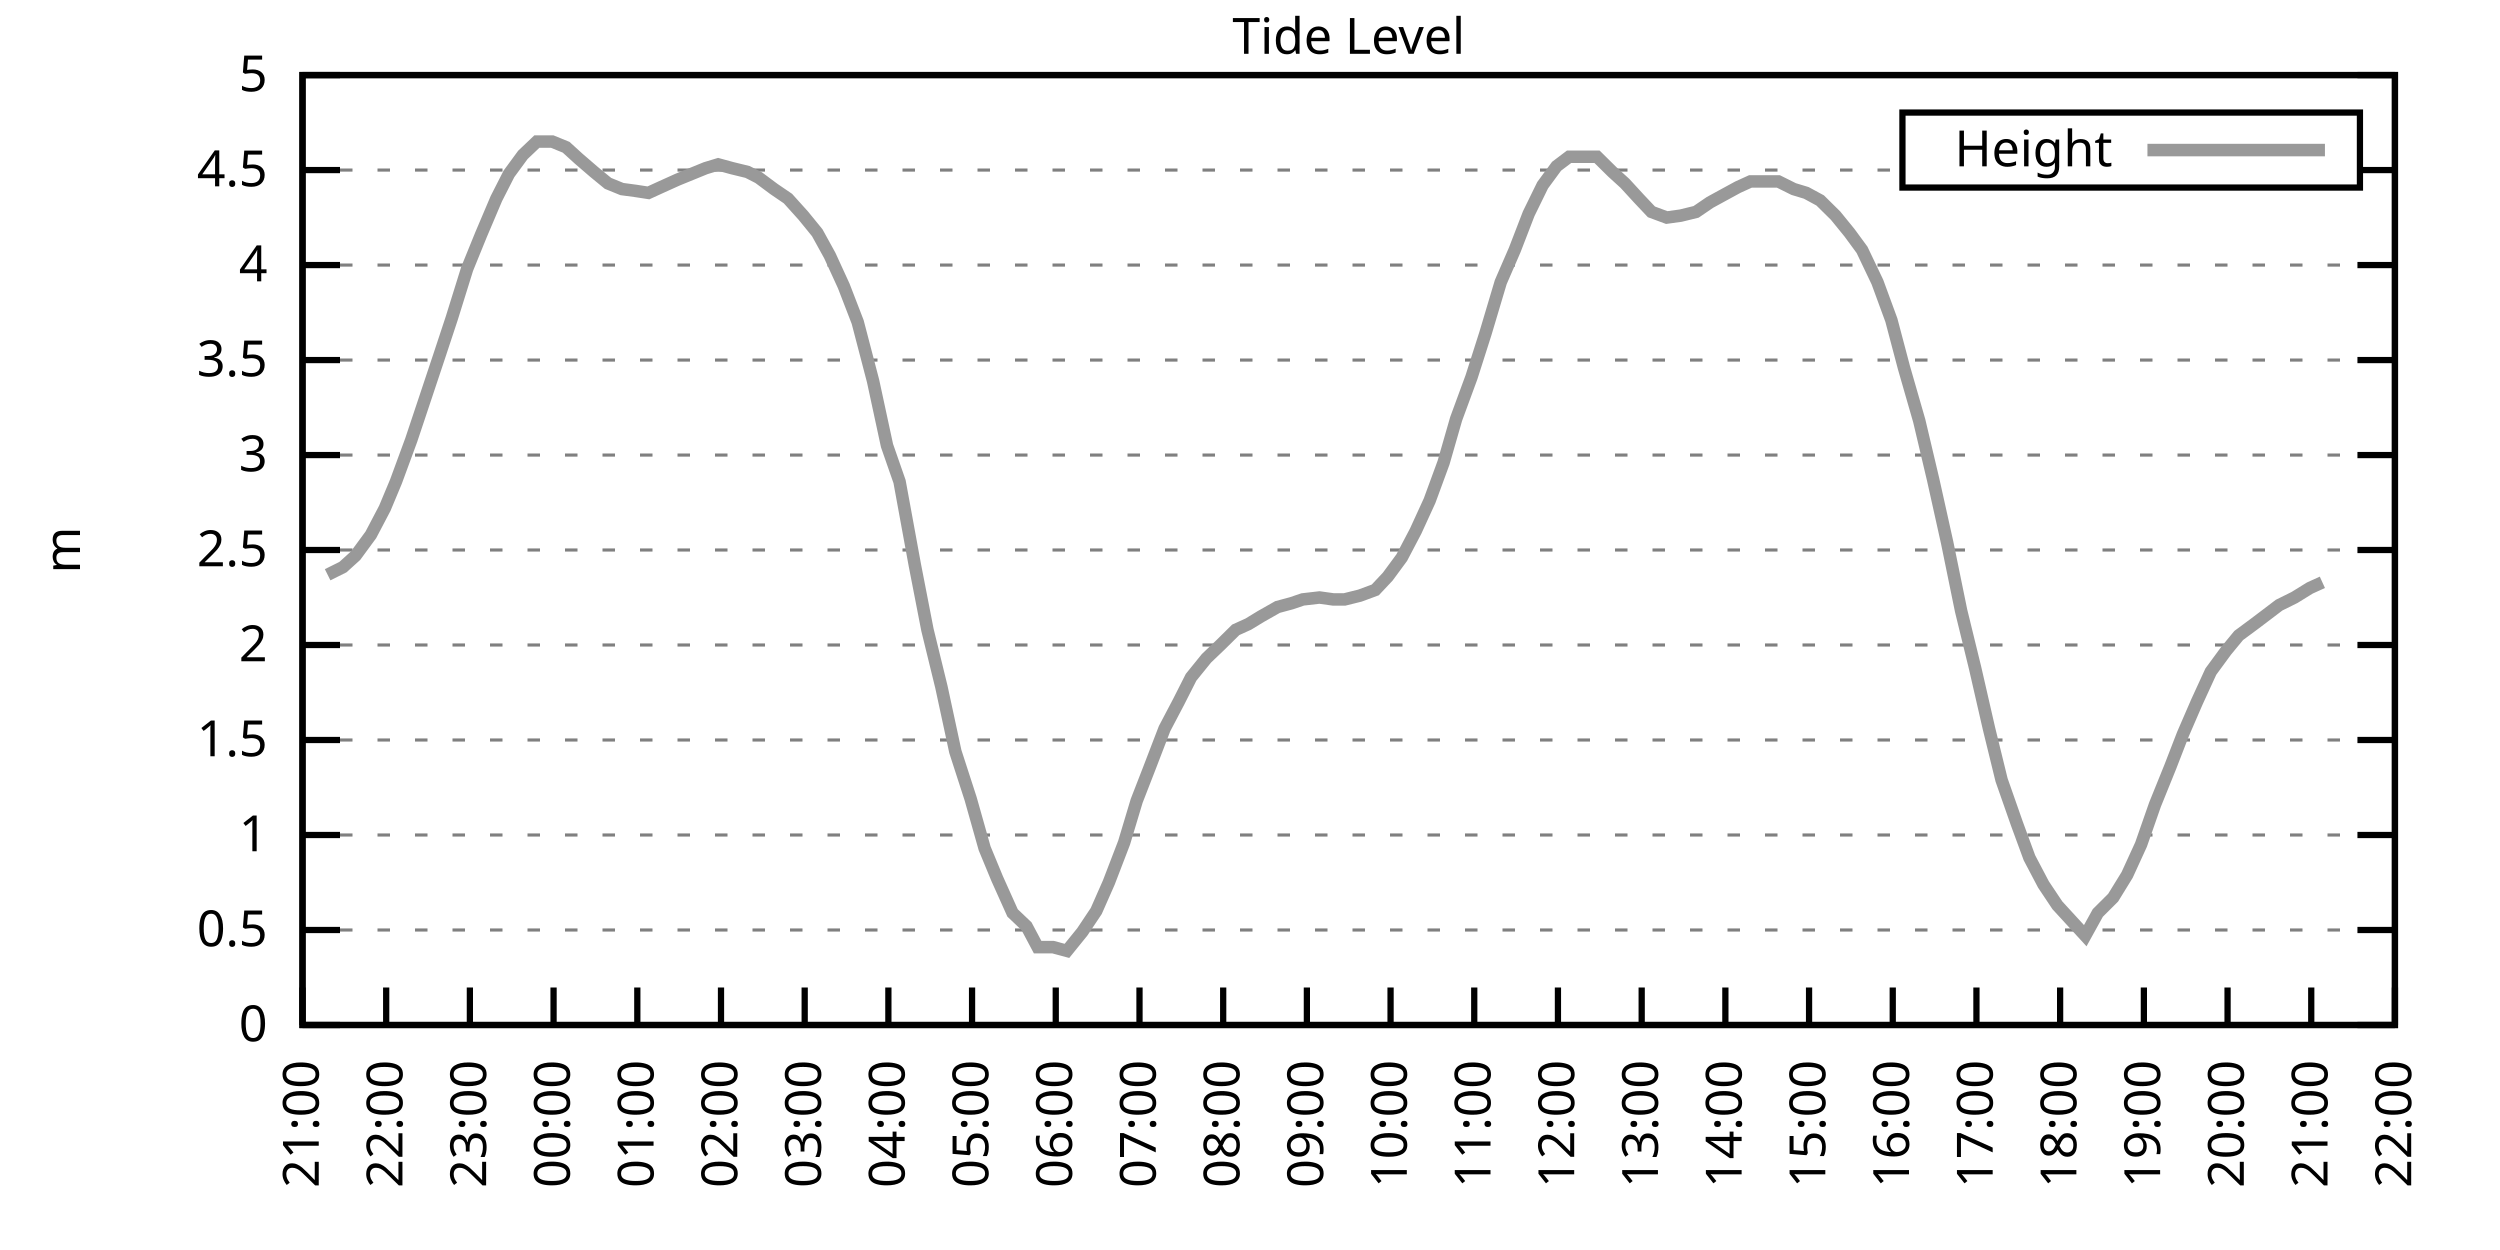
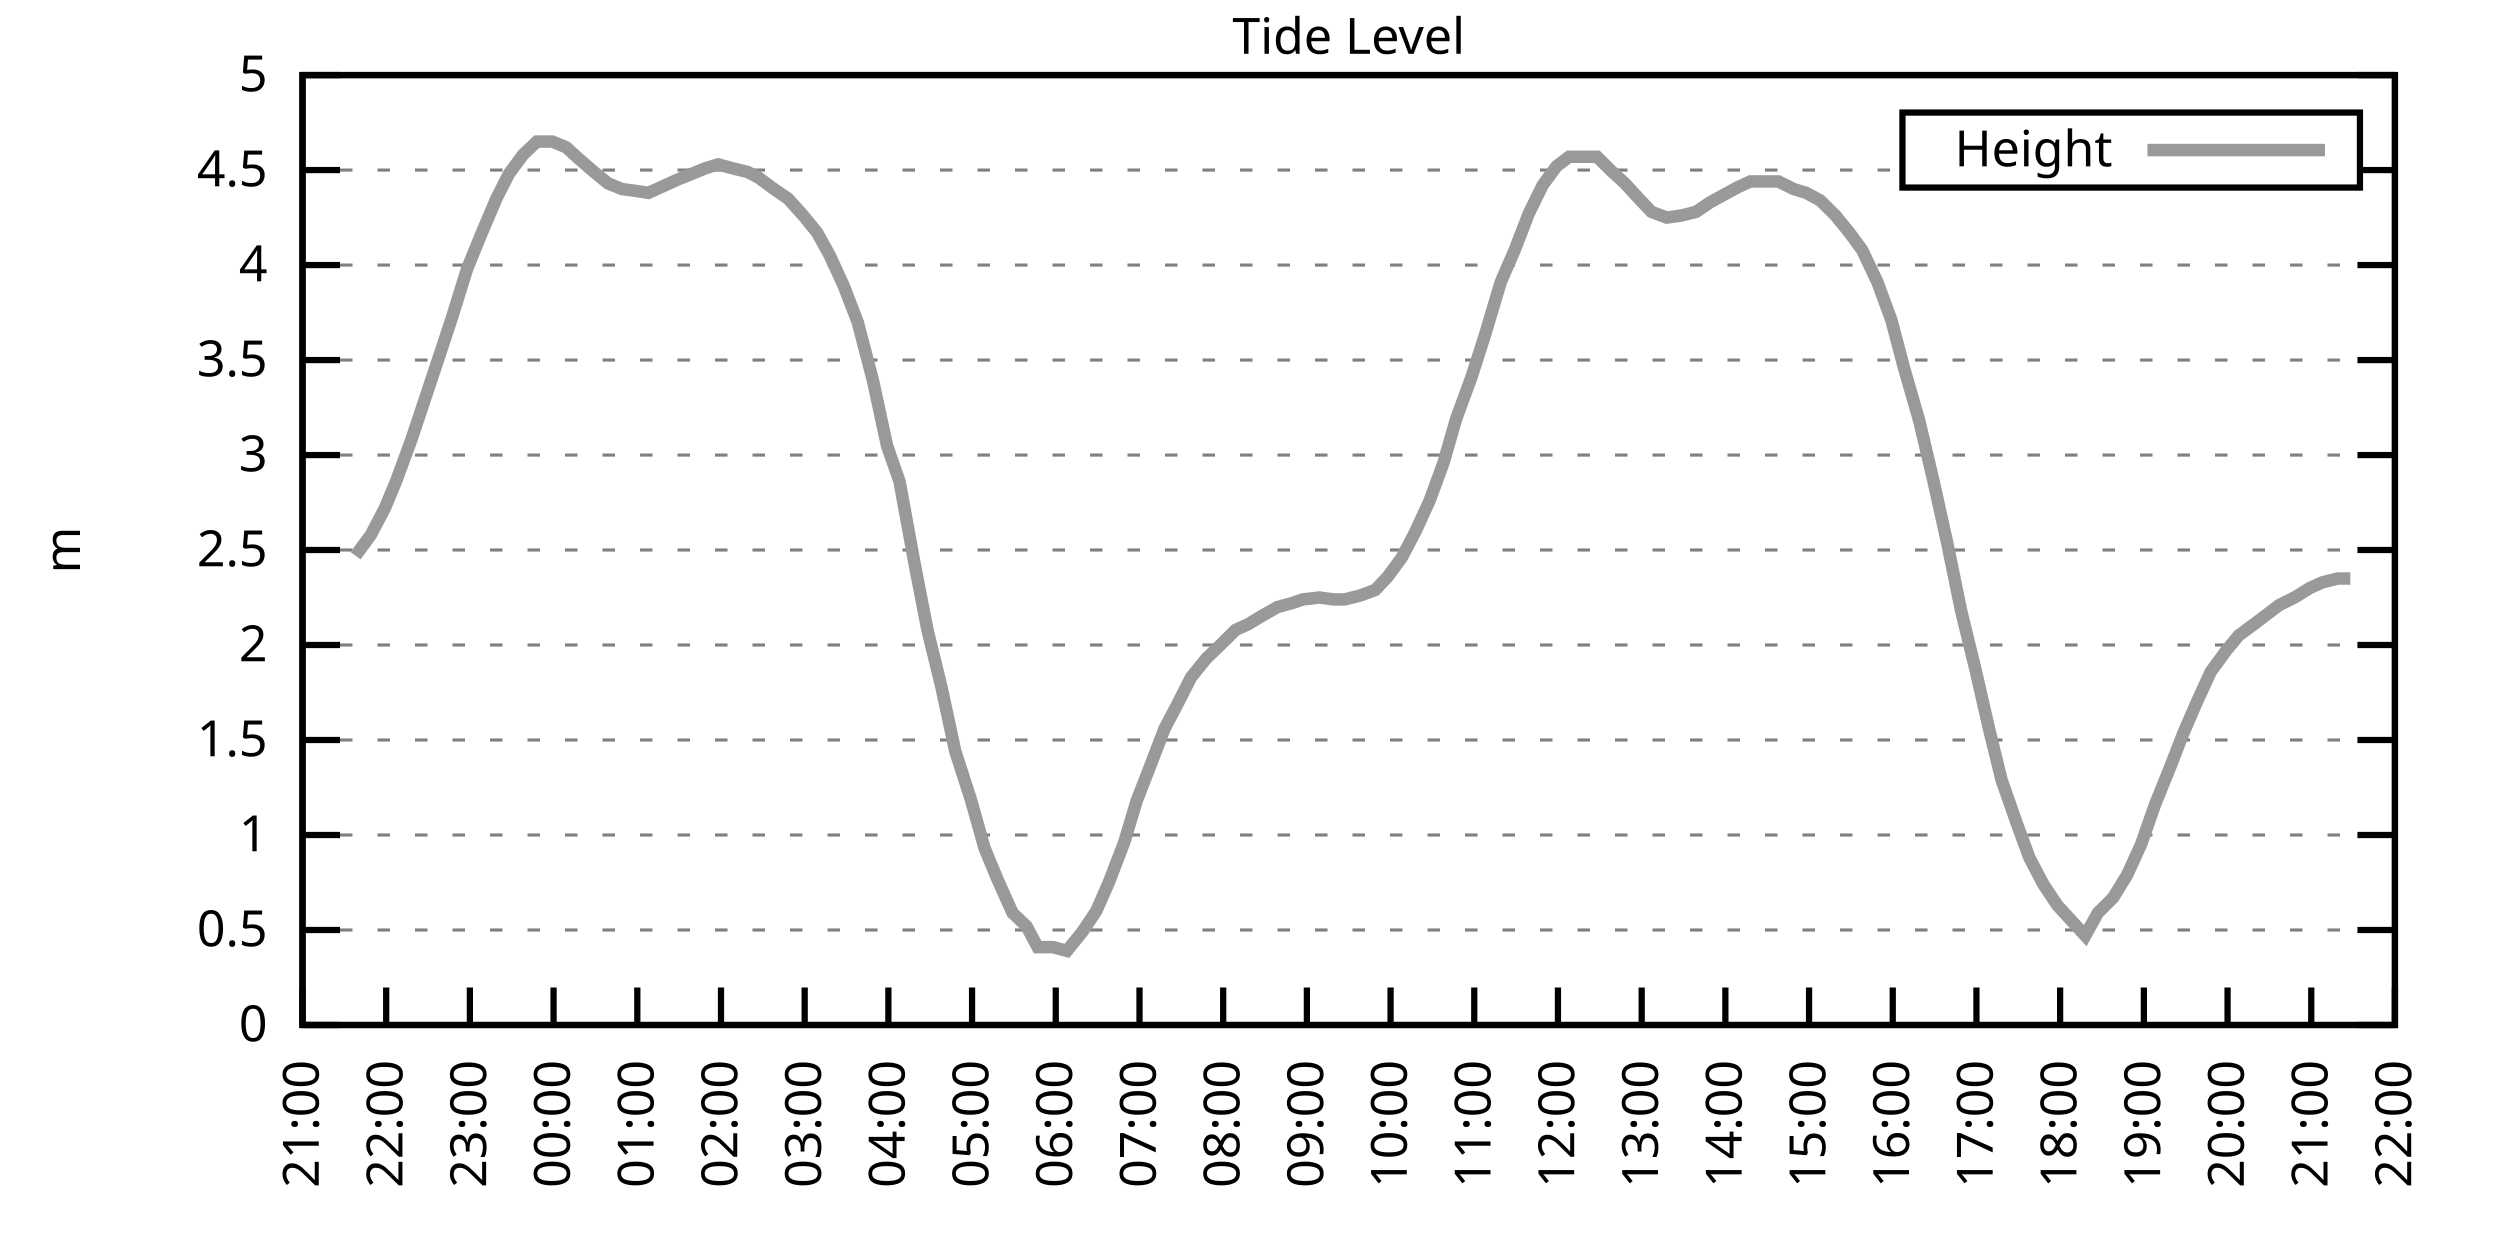
<svg xmlns="http://www.w3.org/2000/svg" xmlns:xlink="http://www.w3.org/1999/xlink" width="400" height="200" viewBox="0 0 400 200">
  <g id="gnuplot_canvas">
    <rect x="0" y="0" width="400" height="200" fill="none" />
    <defs>
      <circle id="gpDot" r="0.5" stroke-width="0.5" stroke="currentColor" />
      <path id="gpPt0" stroke-width="0.333" stroke="currentColor" d="M-1,0 h2 M0,-1 v2" />
      <path id="gpPt1" stroke-width="0.333" stroke="currentColor" d="M-1,-1 L1,1 M1,-1 L-1,1" />
      <path id="gpPt2" stroke-width="0.333" stroke="currentColor" d="M-1,0 L1,0 M0,-1 L0,1 M-1,-1 L1,1 M-1,1 L1,-1" />
      <rect id="gpPt3" stroke-width="0.333" stroke="currentColor" x="-1" y="-1" width="2" height="2" />
      <rect id="gpPt4" stroke-width="0.333" stroke="currentColor" fill="currentColor" x="-1" y="-1" width="2" height="2" />
      <circle id="gpPt5" stroke-width="0.333" stroke="currentColor" cx="0" cy="0" r="1" />
      <use xlink:href="#gpPt5" id="gpPt6" fill="currentColor" stroke="none" />
      <path id="gpPt7" stroke-width="0.333" stroke="currentColor" d="M0,-1.33 L-1.33,0.67 L1.33,0.67 z" />
      <use xlink:href="#gpPt7" id="gpPt8" fill="currentColor" stroke="none" />
      <use xlink:href="#gpPt7" id="gpPt9" stroke="currentColor" transform="rotate(180)" />
      <use xlink:href="#gpPt9" id="gpPt10" fill="currentColor" stroke="none" />
      <use xlink:href="#gpPt3" id="gpPt11" stroke="currentColor" transform="rotate(45)" />
      <use xlink:href="#gpPt11" id="gpPt12" fill="currentColor" stroke="none" />
      <path id="gpPt13" stroke-width="0.333" stroke="currentColor" d="M0,1.330 L1.265,0.411 L0.782,-1.067 L-0.782,-1.076 L-1.265,0.411 z" />
      <use xlink:href="#gpPt13" id="gpPt14" fill="currentColor" stroke="none" />
      <filter id="textbox" filterUnits="objectBoundingBox" x="0" y="0" height="1" width="1">
        <feFlood flood-color="white" flood-opacity="1" result="bgnd" />
        <feComposite in="SourceGraphic" in2="bgnd" operator="atop" />
      </filter>
      <filter id="greybox" filterUnits="objectBoundingBox" x="0" y="0" height="1" width="1">
        <feFlood flood-color="lightgrey" flood-opacity="1" result="grey" />
        <feComposite in="SourceGraphic" in2="grey" operator="atop" />
      </filter>
    </defs>
    <g fill="none" color="white" stroke="currentColor" stroke-width="1.00" stroke-linecap="butt" stroke-linejoin="miter">
</g>
    <g fill="none" color="black" stroke="currentColor" stroke-width="1.00" stroke-linecap="butt" stroke-linejoin="miter">
      <g stroke="none" shape-rendering="crispEdges">
        <polygon fill="rgb(255, 255, 255)" points="48.40,164.00 383.18,164.00 383.18,12.02 48.40,12.02 " />
      </g>
    </g>
    <g fill="none" color="black" stroke="currentColor" stroke-width="1.00" stroke-linecap="butt" stroke-linejoin="miter">
</g>
    <g fill="none" color="black" stroke="black" stroke-width="0.50" stroke-linecap="butt" stroke-linejoin="miter">
</g>
    <g fill="none" color="gray" stroke="currentColor" stroke-width="0.50" stroke-linecap="butt" stroke-linejoin="miter">
      <path stroke="gray" stroke-dasharray="2,4" class="gridline" d="M48.40,164.00 L383.19,164.00  " />
    </g>
    <g fill="none" color="gray" stroke="gray" stroke-width="1.00" stroke-linecap="butt" stroke-linejoin="miter">
</g>
    <g fill="none" color="black" stroke="currentColor" stroke-width="1.00" stroke-linecap="butt" stroke-linejoin="miter">
      <path stroke="black" d="M48.40,164.00 L54.40,164.00 M383.19,164.00 L377.19,164.00  " />
      <g transform="translate(42.80,166.60)" stroke="none" fill="black" font-family="Sans" font-size="8.00" text-anchor="end">
        <text>
          <tspan font-family="Sans"> 0</tspan>
        </text>
      </g>
    </g>
    <g fill="none" color="black" stroke="currentColor" stroke-width="1.00" stroke-linecap="butt" stroke-linejoin="miter">
</g>
    <g fill="none" color="black" stroke="black" stroke-width="0.50" stroke-linecap="butt" stroke-linejoin="miter">
</g>
    <g fill="none" color="gray" stroke="currentColor" stroke-width="0.50" stroke-linecap="butt" stroke-linejoin="miter">
      <path stroke="gray" stroke-dasharray="2,4" class="gridline" d="M48.40,148.80 L383.19,148.80  " />
    </g>
    <g fill="none" color="gray" stroke="gray" stroke-width="1.00" stroke-linecap="butt" stroke-linejoin="miter">
</g>
    <g fill="none" color="black" stroke="currentColor" stroke-width="1.00" stroke-linecap="butt" stroke-linejoin="miter">
      <path stroke="black" d="M48.40,148.80 L54.40,148.80 M383.19,148.80 L377.19,148.80  " />
      <g transform="translate(42.80,151.40)" stroke="none" fill="black" font-family="Sans" font-size="8.00" text-anchor="end">
        <text>
          <tspan font-family="Sans"> 0.5</tspan>
        </text>
      </g>
    </g>
    <g fill="none" color="black" stroke="currentColor" stroke-width="1.00" stroke-linecap="butt" stroke-linejoin="miter">
</g>
    <g fill="none" color="black" stroke="black" stroke-width="0.50" stroke-linecap="butt" stroke-linejoin="miter">
</g>
    <g fill="none" color="gray" stroke="currentColor" stroke-width="0.50" stroke-linecap="butt" stroke-linejoin="miter">
      <path stroke="gray" stroke-dasharray="2,4" class="gridline" d="M48.40,133.60 L383.19,133.60  " />
    </g>
    <g fill="none" color="gray" stroke="gray" stroke-width="1.00" stroke-linecap="butt" stroke-linejoin="miter">
</g>
    <g fill="none" color="black" stroke="currentColor" stroke-width="1.00" stroke-linecap="butt" stroke-linejoin="miter">
      <path stroke="black" d="M48.40,133.60 L54.40,133.60 M383.19,133.60 L377.19,133.60  " />
      <g transform="translate(42.80,136.20)" stroke="none" fill="black" font-family="Sans" font-size="8.00" text-anchor="end">
        <text>
          <tspan font-family="Sans"> 1</tspan>
        </text>
      </g>
    </g>
    <g fill="none" color="black" stroke="currentColor" stroke-width="1.00" stroke-linecap="butt" stroke-linejoin="miter">
</g>
    <g fill="none" color="black" stroke="black" stroke-width="0.50" stroke-linecap="butt" stroke-linejoin="miter">
</g>
    <g fill="none" color="gray" stroke="currentColor" stroke-width="0.50" stroke-linecap="butt" stroke-linejoin="miter">
      <path stroke="gray" stroke-dasharray="2,4" class="gridline" d="M48.40,118.40 L383.19,118.40  " />
    </g>
    <g fill="none" color="gray" stroke="gray" stroke-width="1.00" stroke-linecap="butt" stroke-linejoin="miter">
</g>
    <g fill="none" color="black" stroke="currentColor" stroke-width="1.00" stroke-linecap="butt" stroke-linejoin="miter">
      <path stroke="black" d="M48.40,118.40 L54.40,118.40 M383.19,118.40 L377.19,118.40  " />
      <g transform="translate(42.80,121.00)" stroke="none" fill="black" font-family="Sans" font-size="8.00" text-anchor="end">
        <text>
          <tspan font-family="Sans"> 1.5</tspan>
        </text>
      </g>
    </g>
    <g fill="none" color="black" stroke="currentColor" stroke-width="1.00" stroke-linecap="butt" stroke-linejoin="miter">
</g>
    <g fill="none" color="black" stroke="black" stroke-width="0.50" stroke-linecap="butt" stroke-linejoin="miter">
</g>
    <g fill="none" color="gray" stroke="currentColor" stroke-width="0.50" stroke-linecap="butt" stroke-linejoin="miter">
      <path stroke="gray" stroke-dasharray="2,4" class="gridline" d="M48.40,103.20 L383.19,103.20  " />
    </g>
    <g fill="none" color="gray" stroke="gray" stroke-width="1.00" stroke-linecap="butt" stroke-linejoin="miter">
</g>
    <g fill="none" color="black" stroke="currentColor" stroke-width="1.00" stroke-linecap="butt" stroke-linejoin="miter">
      <path stroke="black" d="M48.40,103.20 L54.40,103.20 M383.19,103.20 L377.19,103.20  " />
      <g transform="translate(42.80,105.80)" stroke="none" fill="black" font-family="Sans" font-size="8.00" text-anchor="end">
        <text>
          <tspan font-family="Sans"> 2</tspan>
        </text>
      </g>
    </g>
    <g fill="none" color="black" stroke="currentColor" stroke-width="1.00" stroke-linecap="butt" stroke-linejoin="miter">
</g>
    <g fill="none" color="black" stroke="black" stroke-width="0.50" stroke-linecap="butt" stroke-linejoin="miter">
</g>
    <g fill="none" color="gray" stroke="currentColor" stroke-width="0.50" stroke-linecap="butt" stroke-linejoin="miter">
      <path stroke="gray" stroke-dasharray="2,4" class="gridline" d="M48.40,88.00 L383.19,88.00  " />
    </g>
    <g fill="none" color="gray" stroke="gray" stroke-width="1.00" stroke-linecap="butt" stroke-linejoin="miter">
</g>
    <g fill="none" color="black" stroke="currentColor" stroke-width="1.00" stroke-linecap="butt" stroke-linejoin="miter">
      <path stroke="black" d="M48.40,88.00 L54.40,88.00 M383.19,88.00 L377.19,88.00  " />
      <g transform="translate(42.80,90.60)" stroke="none" fill="black" font-family="Sans" font-size="8.00" text-anchor="end">
        <text>
          <tspan font-family="Sans"> 2.5</tspan>
        </text>
      </g>
    </g>
    <g fill="none" color="black" stroke="currentColor" stroke-width="1.00" stroke-linecap="butt" stroke-linejoin="miter">
</g>
    <g fill="none" color="black" stroke="black" stroke-width="0.50" stroke-linecap="butt" stroke-linejoin="miter">
</g>
    <g fill="none" color="gray" stroke="currentColor" stroke-width="0.50" stroke-linecap="butt" stroke-linejoin="miter">
      <path stroke="gray" stroke-dasharray="2,4" class="gridline" d="M48.40,72.81 L383.19,72.81  " />
    </g>
    <g fill="none" color="gray" stroke="gray" stroke-width="1.00" stroke-linecap="butt" stroke-linejoin="miter">
</g>
    <g fill="none" color="black" stroke="currentColor" stroke-width="1.00" stroke-linecap="butt" stroke-linejoin="miter">
      <path stroke="black" d="M48.40,72.81 L54.40,72.81 M383.19,72.81 L377.19,72.81  " />
      <g transform="translate(42.80,75.41)" stroke="none" fill="black" font-family="Sans" font-size="8.00" text-anchor="end">
        <text>
          <tspan font-family="Sans"> 3</tspan>
        </text>
      </g>
    </g>
    <g fill="none" color="black" stroke="currentColor" stroke-width="1.00" stroke-linecap="butt" stroke-linejoin="miter">
</g>
    <g fill="none" color="black" stroke="black" stroke-width="0.50" stroke-linecap="butt" stroke-linejoin="miter">
</g>
    <g fill="none" color="gray" stroke="currentColor" stroke-width="0.50" stroke-linecap="butt" stroke-linejoin="miter">
      <path stroke="gray" stroke-dasharray="2,4" class="gridline" d="M48.40,57.61 L383.19,57.61  " />
    </g>
    <g fill="none" color="gray" stroke="gray" stroke-width="1.00" stroke-linecap="butt" stroke-linejoin="miter">
</g>
    <g fill="none" color="black" stroke="currentColor" stroke-width="1.00" stroke-linecap="butt" stroke-linejoin="miter">
      <path stroke="black" d="M48.40,57.61 L54.40,57.61 M383.19,57.61 L377.19,57.61  " />
      <g transform="translate(42.80,60.21)" stroke="none" fill="black" font-family="Sans" font-size="8.00" text-anchor="end">
        <text>
          <tspan font-family="Sans"> 3.5</tspan>
        </text>
      </g>
    </g>
    <g fill="none" color="black" stroke="currentColor" stroke-width="1.00" stroke-linecap="butt" stroke-linejoin="miter">
</g>
    <g fill="none" color="black" stroke="black" stroke-width="0.50" stroke-linecap="butt" stroke-linejoin="miter">
</g>
    <g fill="none" color="gray" stroke="currentColor" stroke-width="0.50" stroke-linecap="butt" stroke-linejoin="miter">
      <path stroke="gray" stroke-dasharray="2,4" class="gridline" d="M48.40,42.41 L383.19,42.41  " />
    </g>
    <g fill="none" color="gray" stroke="gray" stroke-width="1.00" stroke-linecap="butt" stroke-linejoin="miter">
</g>
    <g fill="none" color="black" stroke="currentColor" stroke-width="1.00" stroke-linecap="butt" stroke-linejoin="miter">
      <path stroke="black" d="M48.40,42.41 L54.40,42.41 M383.19,42.41 L377.19,42.41  " />
      <g transform="translate(42.80,45.01)" stroke="none" fill="black" font-family="Sans" font-size="8.00" text-anchor="end">
        <text>
          <tspan font-family="Sans"> 4</tspan>
        </text>
      </g>
    </g>
    <g fill="none" color="black" stroke="currentColor" stroke-width="1.00" stroke-linecap="butt" stroke-linejoin="miter">
</g>
    <g fill="none" color="black" stroke="black" stroke-width="0.50" stroke-linecap="butt" stroke-linejoin="miter">
</g>
    <g fill="none" color="gray" stroke="currentColor" stroke-width="0.50" stroke-linecap="butt" stroke-linejoin="miter">
      <path stroke="gray" stroke-dasharray="2,4" class="gridline" d="M48.40,27.21 L304.39,27.21 M377.59,27.21 L383.19,27.21  " />
    </g>
    <g fill="none" color="gray" stroke="gray" stroke-width="1.00" stroke-linecap="butt" stroke-linejoin="miter">
</g>
    <g fill="none" color="black" stroke="currentColor" stroke-width="1.00" stroke-linecap="butt" stroke-linejoin="miter">
      <path stroke="black" d="M48.40,27.21 L54.40,27.21 M383.19,27.21 L377.19,27.21  " />
      <g transform="translate(42.80,29.81)" stroke="none" fill="black" font-family="Sans" font-size="8.00" text-anchor="end">
        <text>
          <tspan font-family="Sans"> 4.5</tspan>
        </text>
      </g>
    </g>
    <g fill="none" color="black" stroke="currentColor" stroke-width="1.00" stroke-linecap="butt" stroke-linejoin="miter">
</g>
    <g fill="none" color="black" stroke="black" stroke-width="0.50" stroke-linecap="butt" stroke-linejoin="miter">
</g>
    <g fill="none" color="gray" stroke="currentColor" stroke-width="0.50" stroke-linecap="butt" stroke-linejoin="miter">
      <path stroke="gray" stroke-dasharray="2,4" class="gridline" d="M48.40,12.01 L383.19,12.01  " />
    </g>
    <g fill="none" color="gray" stroke="gray" stroke-width="1.00" stroke-linecap="butt" stroke-linejoin="miter">
</g>
    <g fill="none" color="black" stroke="currentColor" stroke-width="1.00" stroke-linecap="butt" stroke-linejoin="miter">
      <path stroke="black" d="M48.40,12.01 L54.40,12.01 M383.19,12.01 L377.19,12.01  " />
      <g transform="translate(42.80,14.61)" stroke="none" fill="black" font-family="Sans" font-size="8.00" text-anchor="end">
        <text>
          <tspan font-family="Sans"> 5</tspan>
        </text>
      </g>
    </g>
    <g fill="none" color="black" stroke="currentColor" stroke-width="1.00" stroke-linecap="butt" stroke-linejoin="miter">
      <path stroke="black" d="M48.40,164.00 L48.40,158.00  " />
      <g transform="translate(51.00,169.60) rotate(270.00)" stroke="none" fill="black" font-family="Sans" font-size="8.00" text-anchor="end">
        <text>
          <tspan font-family="Sans">21:00</tspan>
        </text>
      </g>
    </g>
    <g fill="none" color="black" stroke="currentColor" stroke-width="1.00" stroke-linecap="butt" stroke-linejoin="miter">
      <path stroke="black" d="M61.79,164.00 L61.79,158.00  " />
      <g transform="translate(64.39,169.60) rotate(270.00)" stroke="none" fill="black" font-family="Sans" font-size="8.00" text-anchor="end">
        <text>
          <tspan font-family="Sans">22:00</tspan>
        </text>
      </g>
    </g>
    <g fill="none" color="black" stroke="currentColor" stroke-width="1.00" stroke-linecap="butt" stroke-linejoin="miter">
      <path stroke="black" d="M75.18,164.00 L75.18,158.00  " />
      <g transform="translate(77.78,169.60) rotate(270.00)" stroke="none" fill="black" font-family="Sans" font-size="8.00" text-anchor="end">
        <text>
          <tspan font-family="Sans">23:00</tspan>
        </text>
      </g>
    </g>
    <g fill="none" color="black" stroke="currentColor" stroke-width="1.00" stroke-linecap="butt" stroke-linejoin="miter">
      <path stroke="black" d="M88.57,164.00 L88.57,158.00  " />
      <g transform="translate(91.17,169.60) rotate(270.00)" stroke="none" fill="black" font-family="Sans" font-size="8.00" text-anchor="end">
        <text>
          <tspan font-family="Sans">00:00</tspan>
        </text>
      </g>
    </g>
    <g fill="none" color="black" stroke="currentColor" stroke-width="1.00" stroke-linecap="butt" stroke-linejoin="miter">
      <path stroke="black" d="M101.97,164.00 L101.97,158.00  " />
      <g transform="translate(104.57,169.60) rotate(270.00)" stroke="none" fill="black" font-family="Sans" font-size="8.00" text-anchor="end">
        <text>
          <tspan font-family="Sans">01:00</tspan>
        </text>
      </g>
    </g>
    <g fill="none" color="black" stroke="currentColor" stroke-width="1.00" stroke-linecap="butt" stroke-linejoin="miter">
      <path stroke="black" d="M115.36,164.00 L115.36,158.00  " />
      <g transform="translate(117.96,169.60) rotate(270.00)" stroke="none" fill="black" font-family="Sans" font-size="8.00" text-anchor="end">
        <text>
          <tspan font-family="Sans">02:00</tspan>
        </text>
      </g>
    </g>
    <g fill="none" color="black" stroke="currentColor" stroke-width="1.00" stroke-linecap="butt" stroke-linejoin="miter">
      <path stroke="black" d="M128.75,164.00 L128.75,158.00  " />
      <g transform="translate(131.35,169.60) rotate(270.00)" stroke="none" fill="black" font-family="Sans" font-size="8.00" text-anchor="end">
        <text>
          <tspan font-family="Sans">03:00</tspan>
        </text>
      </g>
    </g>
    <g fill="none" color="black" stroke="currentColor" stroke-width="1.00" stroke-linecap="butt" stroke-linejoin="miter">
      <path stroke="black" d="M142.14,164.00 L142.14,158.00  " />
      <g transform="translate(144.74,169.60) rotate(270.00)" stroke="none" fill="black" font-family="Sans" font-size="8.00" text-anchor="end">
        <text>
          <tspan font-family="Sans">04:00</tspan>
        </text>
      </g>
    </g>
    <g fill="none" color="black" stroke="currentColor" stroke-width="1.00" stroke-linecap="butt" stroke-linejoin="miter">
      <path stroke="black" d="M155.53,164.00 L155.53,158.00  " />
      <g transform="translate(158.13,169.60) rotate(270.00)" stroke="none" fill="black" font-family="Sans" font-size="8.00" text-anchor="end">
        <text>
          <tspan font-family="Sans">05:00</tspan>
        </text>
      </g>
    </g>
    <g fill="none" color="black" stroke="currentColor" stroke-width="1.00" stroke-linecap="butt" stroke-linejoin="miter">
      <path stroke="black" d="M168.92,164.00 L168.92,158.00  " />
      <g transform="translate(171.52,169.60) rotate(270.00)" stroke="none" fill="black" font-family="Sans" font-size="8.00" text-anchor="end">
        <text>
          <tspan font-family="Sans">06:00</tspan>
        </text>
      </g>
    </g>
    <g fill="none" color="black" stroke="currentColor" stroke-width="1.00" stroke-linecap="butt" stroke-linejoin="miter">
      <path stroke="black" d="M182.32,164.00 L182.32,158.00  " />
      <g transform="translate(184.92,169.60) rotate(270.00)" stroke="none" fill="black" font-family="Sans" font-size="8.00" text-anchor="end">
        <text>
          <tspan font-family="Sans">07:00</tspan>
        </text>
      </g>
    </g>
    <g fill="none" color="black" stroke="currentColor" stroke-width="1.00" stroke-linecap="butt" stroke-linejoin="miter">
      <path stroke="black" d="M195.71,164.00 L195.71,158.00  " />
      <g transform="translate(198.31,169.60) rotate(270.00)" stroke="none" fill="black" font-family="Sans" font-size="8.00" text-anchor="end">
        <text>
          <tspan font-family="Sans">08:00</tspan>
        </text>
      </g>
    </g>
    <g fill="none" color="black" stroke="currentColor" stroke-width="1.00" stroke-linecap="butt" stroke-linejoin="miter">
      <path stroke="black" d="M209.10,164.00 L209.10,158.00  " />
      <g transform="translate(211.70,169.60) rotate(270.00)" stroke="none" fill="black" font-family="Sans" font-size="8.00" text-anchor="end">
        <text>
          <tspan font-family="Sans">09:00</tspan>
        </text>
      </g>
    </g>
    <g fill="none" color="black" stroke="currentColor" stroke-width="1.00" stroke-linecap="butt" stroke-linejoin="miter">
      <path stroke="black" d="M222.49,164.00 L222.49,158.00  " />
      <g transform="translate(225.09,169.60) rotate(270.00)" stroke="none" fill="black" font-family="Sans" font-size="8.00" text-anchor="end">
        <text>
          <tspan font-family="Sans">10:00</tspan>
        </text>
      </g>
    </g>
    <g fill="none" color="black" stroke="currentColor" stroke-width="1.00" stroke-linecap="butt" stroke-linejoin="miter">
      <path stroke="black" d="M235.88,164.00 L235.88,158.00  " />
      <g transform="translate(238.48,169.60) rotate(270.00)" stroke="none" fill="black" font-family="Sans" font-size="8.00" text-anchor="end">
        <text>
          <tspan font-family="Sans">11:00</tspan>
        </text>
      </g>
    </g>
    <g fill="none" color="black" stroke="currentColor" stroke-width="1.00" stroke-linecap="butt" stroke-linejoin="miter">
      <path stroke="black" d="M249.27,164.00 L249.27,158.00  " />
      <g transform="translate(251.87,169.60) rotate(270.00)" stroke="none" fill="black" font-family="Sans" font-size="8.00" text-anchor="end">
        <text>
          <tspan font-family="Sans">12:00</tspan>
        </text>
      </g>
    </g>
    <g fill="none" color="black" stroke="currentColor" stroke-width="1.00" stroke-linecap="butt" stroke-linejoin="miter">
      <path stroke="black" d="M262.67,164.00 L262.67,158.00  " />
      <g transform="translate(265.27,169.60) rotate(270.00)" stroke="none" fill="black" font-family="Sans" font-size="8.00" text-anchor="end">
        <text>
          <tspan font-family="Sans">13:00</tspan>
        </text>
      </g>
    </g>
    <g fill="none" color="black" stroke="currentColor" stroke-width="1.00" stroke-linecap="butt" stroke-linejoin="miter">
      <path stroke="black" d="M276.06,164.00 L276.06,158.00  " />
      <g transform="translate(278.66,169.60) rotate(270.00)" stroke="none" fill="black" font-family="Sans" font-size="8.00" text-anchor="end">
        <text>
          <tspan font-family="Sans">14:00</tspan>
        </text>
      </g>
    </g>
    <g fill="none" color="black" stroke="currentColor" stroke-width="1.00" stroke-linecap="butt" stroke-linejoin="miter">
      <path stroke="black" d="M289.45,164.00 L289.45,158.00  " />
      <g transform="translate(292.05,169.60) rotate(270.00)" stroke="none" fill="black" font-family="Sans" font-size="8.00" text-anchor="end">
        <text>
          <tspan font-family="Sans">15:00</tspan>
        </text>
      </g>
    </g>
    <g fill="none" color="black" stroke="currentColor" stroke-width="1.00" stroke-linecap="butt" stroke-linejoin="miter">
      <path stroke="black" d="M302.84,164.00 L302.84,158.00  " />
      <g transform="translate(305.44,169.60) rotate(270.00)" stroke="none" fill="black" font-family="Sans" font-size="8.00" text-anchor="end">
        <text>
          <tspan font-family="Sans">16:00</tspan>
        </text>
      </g>
    </g>
    <g fill="none" color="black" stroke="currentColor" stroke-width="1.00" stroke-linecap="butt" stroke-linejoin="miter">
      <path stroke="black" d="M316.23,164.00 L316.23,158.00  " />
      <g transform="translate(318.83,169.60) rotate(270.00)" stroke="none" fill="black" font-family="Sans" font-size="8.00" text-anchor="end">
        <text>
          <tspan font-family="Sans">17:00</tspan>
        </text>
      </g>
    </g>
    <g fill="none" color="black" stroke="currentColor" stroke-width="1.00" stroke-linecap="butt" stroke-linejoin="miter">
      <path stroke="black" d="M329.62,164.00 L329.62,158.00  " />
      <g transform="translate(332.22,169.60) rotate(270.00)" stroke="none" fill="black" font-family="Sans" font-size="8.00" text-anchor="end">
        <text>
          <tspan font-family="Sans">18:00</tspan>
        </text>
      </g>
    </g>
    <g fill="none" color="black" stroke="currentColor" stroke-width="1.00" stroke-linecap="butt" stroke-linejoin="miter">
      <path stroke="black" d="M343.02,164.00 L343.02,158.00  " />
      <g transform="translate(345.62,169.60) rotate(270.00)" stroke="none" fill="black" font-family="Sans" font-size="8.00" text-anchor="end">
        <text>
          <tspan font-family="Sans">19:00</tspan>
        </text>
      </g>
    </g>
    <g fill="none" color="black" stroke="currentColor" stroke-width="1.00" stroke-linecap="butt" stroke-linejoin="miter">
      <path stroke="black" d="M356.41,164.00 L356.41,158.00  " />
      <g transform="translate(359.01,169.60) rotate(270.00)" stroke="none" fill="black" font-family="Sans" font-size="8.00" text-anchor="end">
        <text>
          <tspan font-family="Sans">20:00</tspan>
        </text>
      </g>
    </g>
    <g fill="none" color="black" stroke="currentColor" stroke-width="1.00" stroke-linecap="butt" stroke-linejoin="miter">
      <path stroke="black" d="M369.80,164.00 L369.80,158.00  " />
      <g transform="translate(372.40,169.60) rotate(270.00)" stroke="none" fill="black" font-family="Sans" font-size="8.00" text-anchor="end">
        <text>
          <tspan font-family="Sans">21:00</tspan>
        </text>
      </g>
    </g>
    <g fill="none" color="black" stroke="currentColor" stroke-width="1.00" stroke-linecap="butt" stroke-linejoin="miter">
      <path stroke="black" d="M383.19,164.00 L383.19,158.00  " />
      <g transform="translate(385.79,169.60) rotate(270.00)" stroke="none" fill="black" font-family="Sans" font-size="8.00" text-anchor="end">
        <text>
          <tspan font-family="Sans">22:00</tspan>
        </text>
      </g>
    </g>
    <g fill="none" color="black" stroke="currentColor" stroke-width="1.00" stroke-linecap="butt" stroke-linejoin="miter">
</g>
    <g fill="none" color="black" stroke="currentColor" stroke-width="1.00" stroke-linecap="butt" stroke-linejoin="miter">
      <path stroke="black" d="M48.40,12.01 L48.40,164.00 L383.19,164.00 L383.19,12.01 L48.40,12.01 Z  " />
    </g>
    <g fill="none" color="black" stroke="currentColor" stroke-width="1.00" stroke-linecap="butt" stroke-linejoin="miter">
</g>
    <g fill="none" color="black" stroke="currentColor" stroke-width="1.00" stroke-linecap="butt" stroke-linejoin="miter">
      <path stroke="black" d="M304.39,30.01 L304.39,18.01 L377.59,18.01 L377.59,30.01 L304.39,30.01 Z  " />
    </g>
    <g id="Tide_level_plot_1">
      <g fill="none" color="white" stroke="black" stroke-width="2.00" stroke-linecap="butt" stroke-linejoin="miter">
</g>
      <g fill="none" color="black" stroke="currentColor" stroke-width="2.00" stroke-linecap="butt" stroke-linejoin="miter">
        <g transform="translate(337.99,26.61)" stroke="none" fill="black" font-family="Sans" font-size="8.00" text-anchor="end">
          <text>
            <tspan font-family="Sans">Height</tspan>
          </text>
        </g>
      </g>
      <g fill="none" color="black" stroke="currentColor" stroke-width="2.00" stroke-linecap="butt" stroke-linejoin="miter">
-         <path stroke="rgb(153, 153, 153)" d="M343.59,24.01 L371.99,24.01 M52.42,91.96 L54.87,90.74 L56.88,88.92 L59.34,85.57 L61.57,81.32 L63.35,77.06   L65.81,70.37 L68.04,63.69 L70.27,57.00 L72.28,50.92 L74.74,43.02 L76.97,37.54 L79.42,31.77 L81.43,27.82   L83.66,24.78 L85.90,22.65 L88.35,22.65 L90.58,23.56 L92.59,25.39 L95.05,27.51 L97.28,29.34 L99.51,30.25   L101.74,30.55 L103.75,30.86 L105.76,29.94 L108.44,28.73 L110.67,27.82 L112.90,26.91 L114.91,26.30 L117.14,26.91   L119.60,27.51 L121.38,28.42 L123.84,30.25 L126.07,31.77 L128.53,34.50 L130.76,37.24 L132.77,40.89 L135.00,45.75   L137.23,51.53 L139.69,60.95 L141.92,71.29 L143.93,77.06 L146.38,90.44 L148.39,100.77 L150.62,109.89 L152.85,120.23   L155.31,127.83 L157.54,135.73 L159.55,140.59 L162.01,146.07 L164.24,148.19 L166.02,151.54 L168.48,151.54 L170.71,152.14   L173.17,149.10 L175.40,145.76 L177.41,141.20 L179.86,134.82 L181.87,128.13 L183.88,122.96 L186.33,116.58 L188.57,112.32   L190.57,108.37 L193.03,105.33 L195.26,103.20 L197.72,100.77 L199.73,99.86 L201.73,98.64 L204.41,97.12 L206.64,96.52   L208.43,95.91 L211.11,95.60 L213.34,95.91 L215.13,95.91 L217.58,95.30 L220.04,94.39 L222.04,92.26 L224.28,89.22   L226.51,84.97 L228.74,80.10 L230.97,74.02 L232.98,67.03 L235.44,60.34 L237.67,53.35 L240.12,45.14 L242.36,39.98   L244.59,34.20 L246.82,29.64 L249.05,26.60 L251.06,25.08 L255.52,25.08 L257.98,27.51 L259.99,29.34 L262.22,31.77   L264.23,33.90 L266.68,34.81 L268.92,34.50 L271.37,33.90 L273.60,32.38 L275.83,31.16 L278.07,29.94 L280.07,29.03   L282.53,29.03 L284.54,29.03 L286.99,30.25 L289.00,30.86 L291.23,32.07 L293.69,34.50 L295.92,37.24 L297.93,39.98   L300.39,45.14 L302.62,51.22 L304.63,58.82 L307.08,67.33 L309.31,76.76 L311.54,86.79 L313.78,97.73 L316.01,106.85   L318.24,116.58 L320.25,124.79 L322.70,131.78 L324.71,137.25 L326.95,141.51 L329.18,144.85 L331.41,147.28 L333.64,149.71   L335.65,146.07 L338.10,143.63 L340.34,139.99 L342.57,135.12 L344.80,128.74 L347.26,122.66 L349.26,117.49 L351.50,112.32   L353.73,107.46 L356.18,104.12 L358.19,101.68 L360.65,99.86 L362.66,98.34 L364.66,96.82 L367.12,95.60 L369.58,94.08   L371.58,93.17  " />
+         <path stroke="rgb(153, 153, 153)" d="M343.59,24.01 L371.99,24.01 M56.88,88.92 L59.34,85.57 L61.57,81.32 L63.35,77.06 L65.81,70.37 L68.04,63.69   L70.27,57.00 L72.28,50.92 L74.74,43.02 L76.97,37.54 L79.42,31.77 L81.43,27.82 L83.66,24.78 L85.90,22.65   L88.35,22.65 L90.58,23.56 L92.59,25.39 L95.05,27.51 L97.28,29.34 L99.51,30.25 L101.74,30.55 L103.75,30.86   L105.76,29.94 L108.44,28.73 L110.67,27.82 L112.90,26.91 L114.91,26.30 L117.14,26.91 L119.60,27.51 L121.38,28.42   L123.84,30.25 L126.07,31.77 L128.53,34.50 L130.76,37.24 L132.77,40.89 L135.00,45.75 L137.23,51.53 L139.69,60.95   L141.92,71.29 L143.93,77.06 L146.38,90.44 L148.39,100.77 L150.62,109.89 L152.85,120.23 L155.31,127.83 L157.54,135.73   L159.55,140.59 L162.01,146.07 L164.24,148.19 L166.02,151.54 L168.48,151.54 L170.71,152.14 L173.17,149.10 L175.40,145.76   L177.41,141.20 L179.86,134.82 L181.87,128.13 L183.88,122.96 L186.33,116.58 L188.57,112.32 L190.57,108.37 L193.03,105.33   L195.26,103.20 L197.72,100.77 L199.73,99.86 L201.73,98.64 L204.41,97.12 L206.64,96.52 L208.43,95.91 L211.11,95.60   L213.34,95.91 L215.13,95.91 L217.58,95.30 L220.04,94.39 L222.04,92.26 L224.28,89.22 L226.51,84.97 L228.74,80.10   L230.97,74.02 L232.98,67.03 L235.44,60.34 L237.67,53.35 L240.12,45.14 L242.36,39.98 L244.59,34.20 L246.82,29.64   L249.05,26.60 L251.06,25.08 L255.52,25.08 L257.98,27.51 L259.99,29.34 L262.22,31.77 L264.23,33.90 L266.68,34.81   L268.92,34.50 L271.37,33.90 L273.60,32.38 L275.83,31.16 L278.07,29.94 L280.07,29.03 L282.53,29.03 L284.54,29.03   L286.99,30.25 L289.00,30.86 L291.23,32.07 L293.69,34.50 L295.92,37.24 L297.93,39.98 L300.39,45.14 L302.62,51.22   L304.63,58.82 L307.08,67.33 L309.31,76.76 L311.54,86.79 L313.78,97.73 L316.01,106.85 L318.24,116.58 L320.25,124.79   L322.70,131.78 L324.71,137.25 L326.95,141.51 L329.18,144.85 L331.41,147.28 L333.64,149.71 L335.65,146.07 L338.10,143.63   L340.34,139.99 L342.57,135.12 L344.80,128.74 L347.26,122.66 L349.26,117.49 L351.50,112.32 L353.73,107.46 L356.18,104.12   L358.19,101.68 L360.65,99.86 L362.66,98.34 L364.66,96.82 L367.12,95.60 L369.58,94.08 L371.58,93.17 L374.04,92.56   L376.05,92.56  " />
      </g>
    </g>
    <g fill="none" color="black" stroke="currentColor" stroke-width="2.00" stroke-linecap="butt" stroke-linejoin="miter">
</g>
    <g fill="none" color="black" stroke="black" stroke-width="1.00" stroke-linecap="butt" stroke-linejoin="miter">
</g>
    <g fill="none" color="black" stroke="currentColor" stroke-width="1.00" stroke-linecap="butt" stroke-linejoin="miter">
      <path stroke="black" d="M48.40,12.01 L48.40,164.00 L383.19,164.00 L383.19,12.01 L48.40,12.01 Z  " />
      <g transform="translate(12.80,88.01) rotate(270.00)" stroke="none" fill="black" font-family="Sans" font-size="8.00" text-anchor="middle">
        <text>
          <tspan font-family="Sans">m</tspan>
        </text>
      </g>
    </g>
    <g fill="none" color="black" stroke="currentColor" stroke-width="1.00" stroke-linecap="butt" stroke-linejoin="miter">
</g>
    <g fill="none" color="black" stroke="currentColor" stroke-width="1.00" stroke-linecap="butt" stroke-linejoin="miter">
      <g transform="translate(215.79,8.61)" stroke="none" fill="black" font-family="Sans" font-size="8.00" text-anchor="middle">
        <text>
          <tspan font-family="Sans">Tide Level</tspan>
        </text>
      </g>
    </g>
    <g fill="none" color="black" stroke="currentColor" stroke-width="1.00" stroke-linecap="butt" stroke-linejoin="miter">
</g>
  </g>
</svg>
